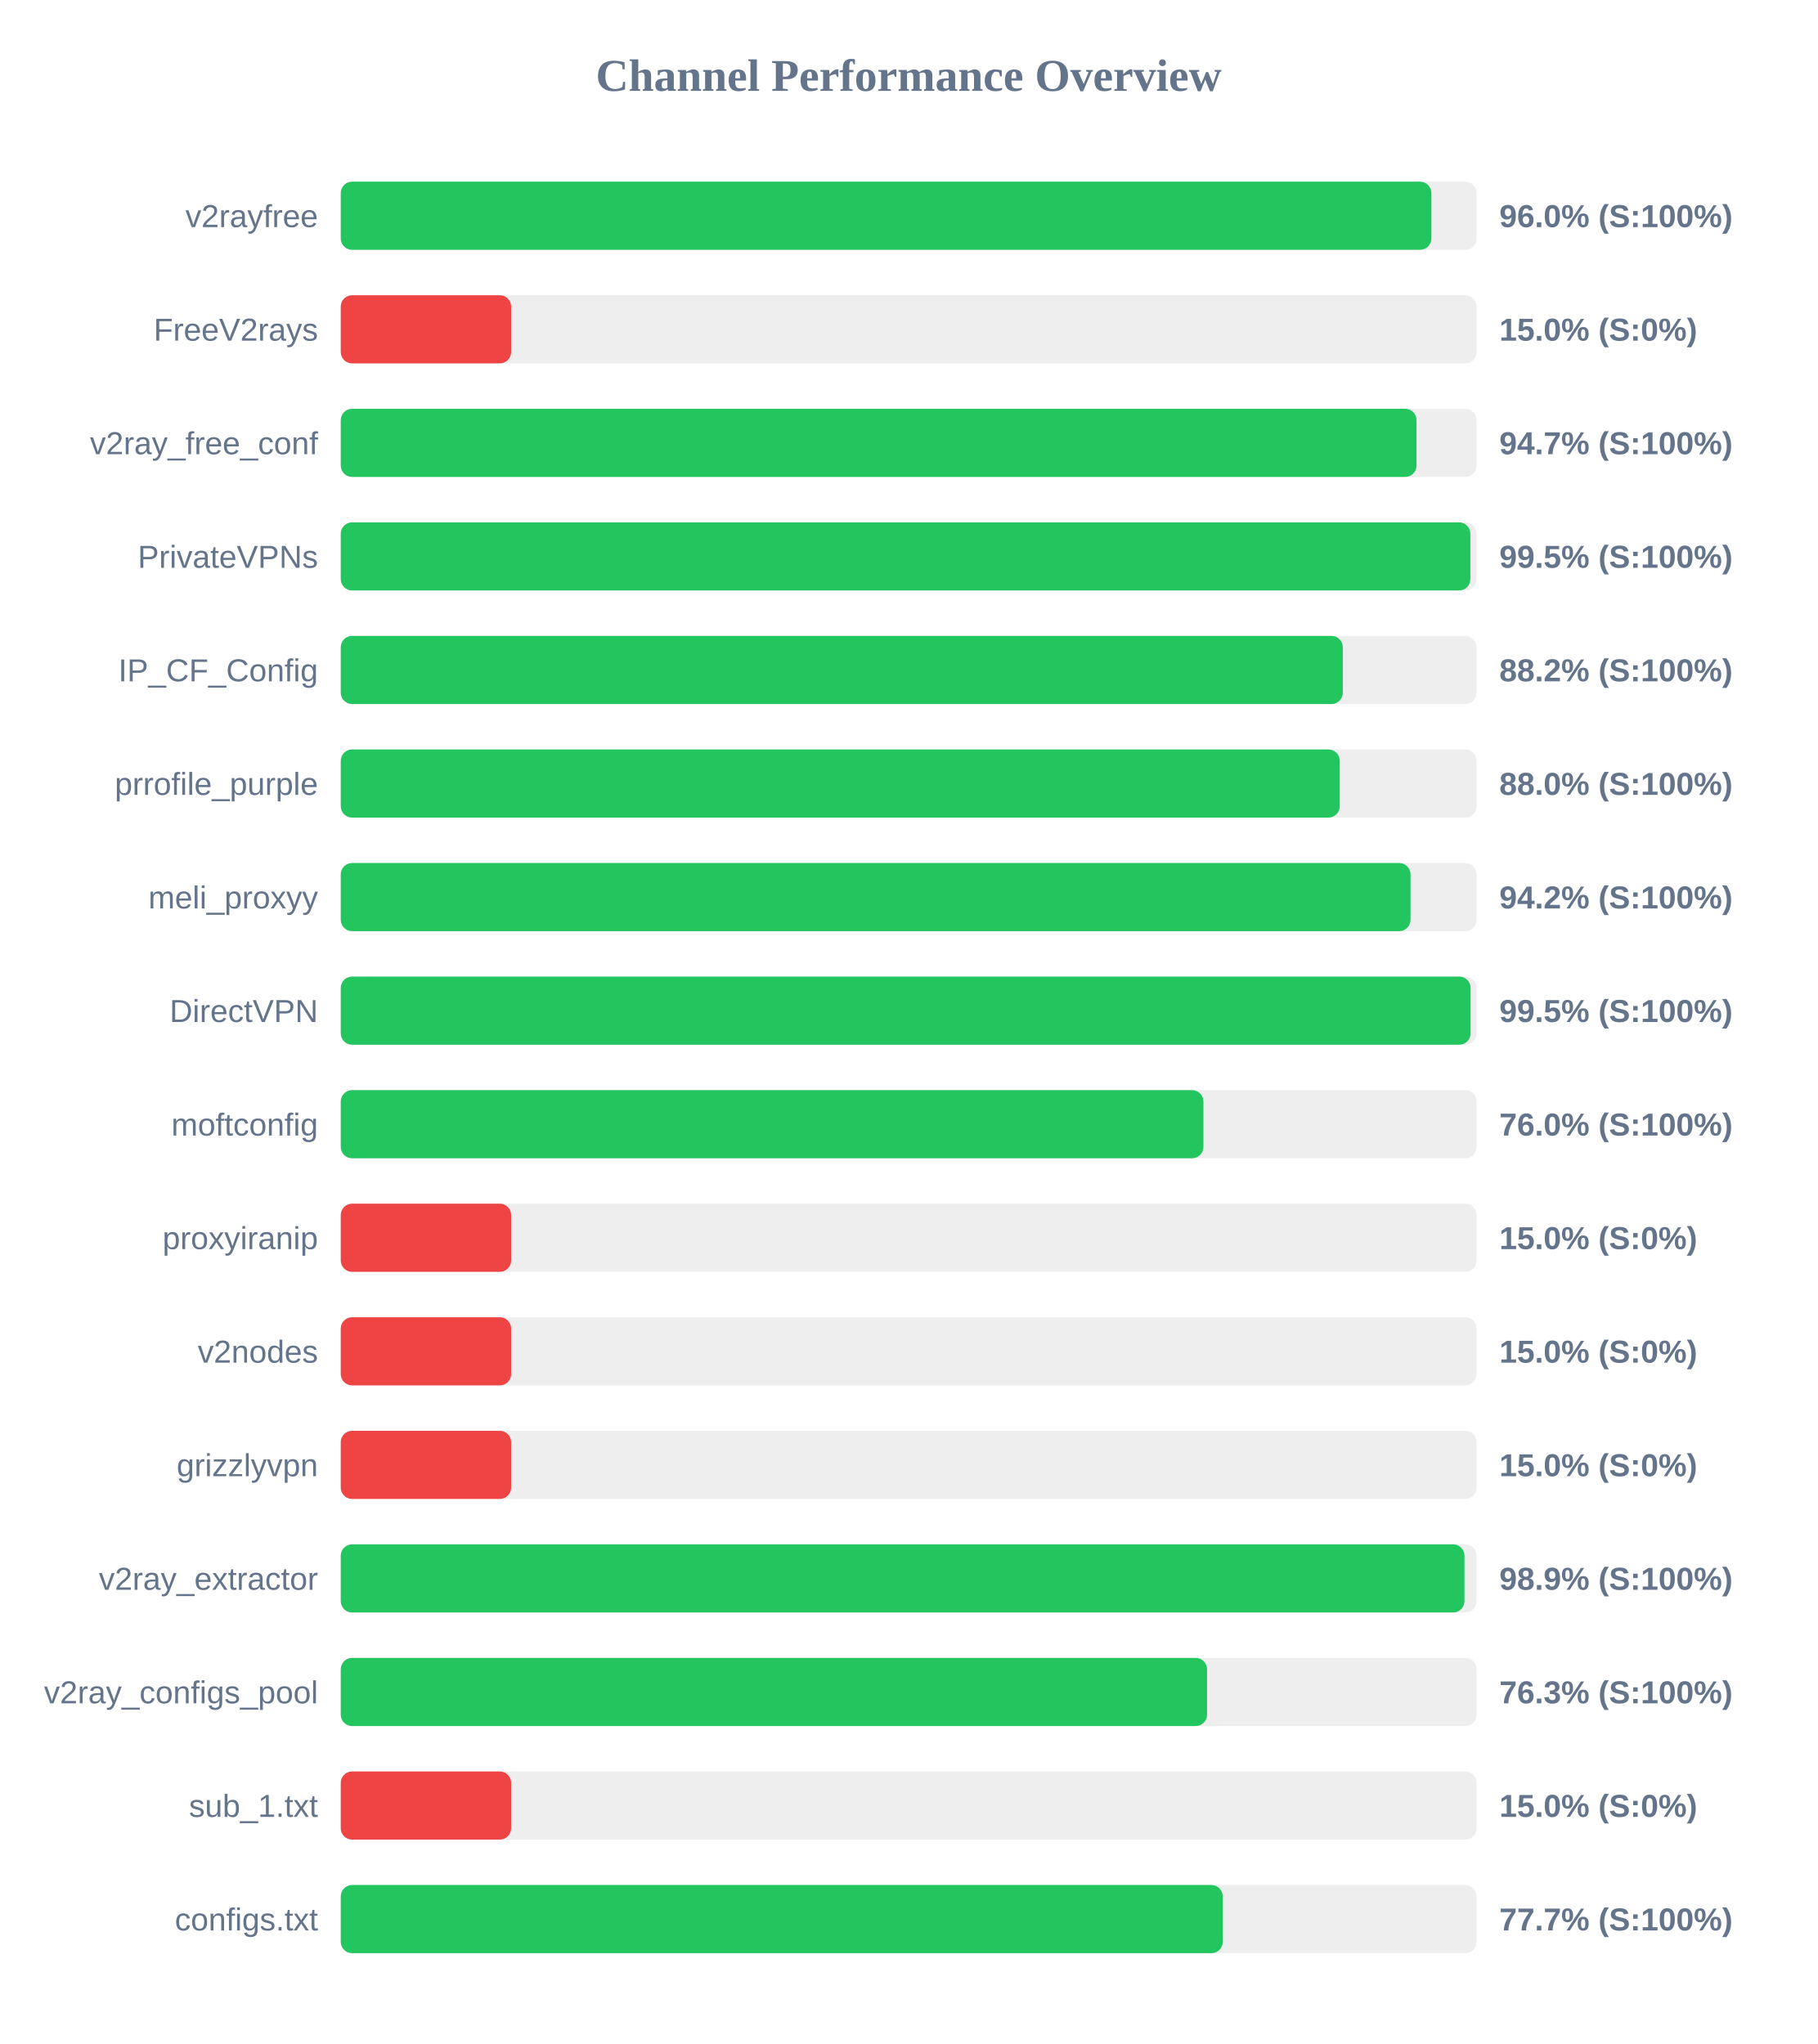
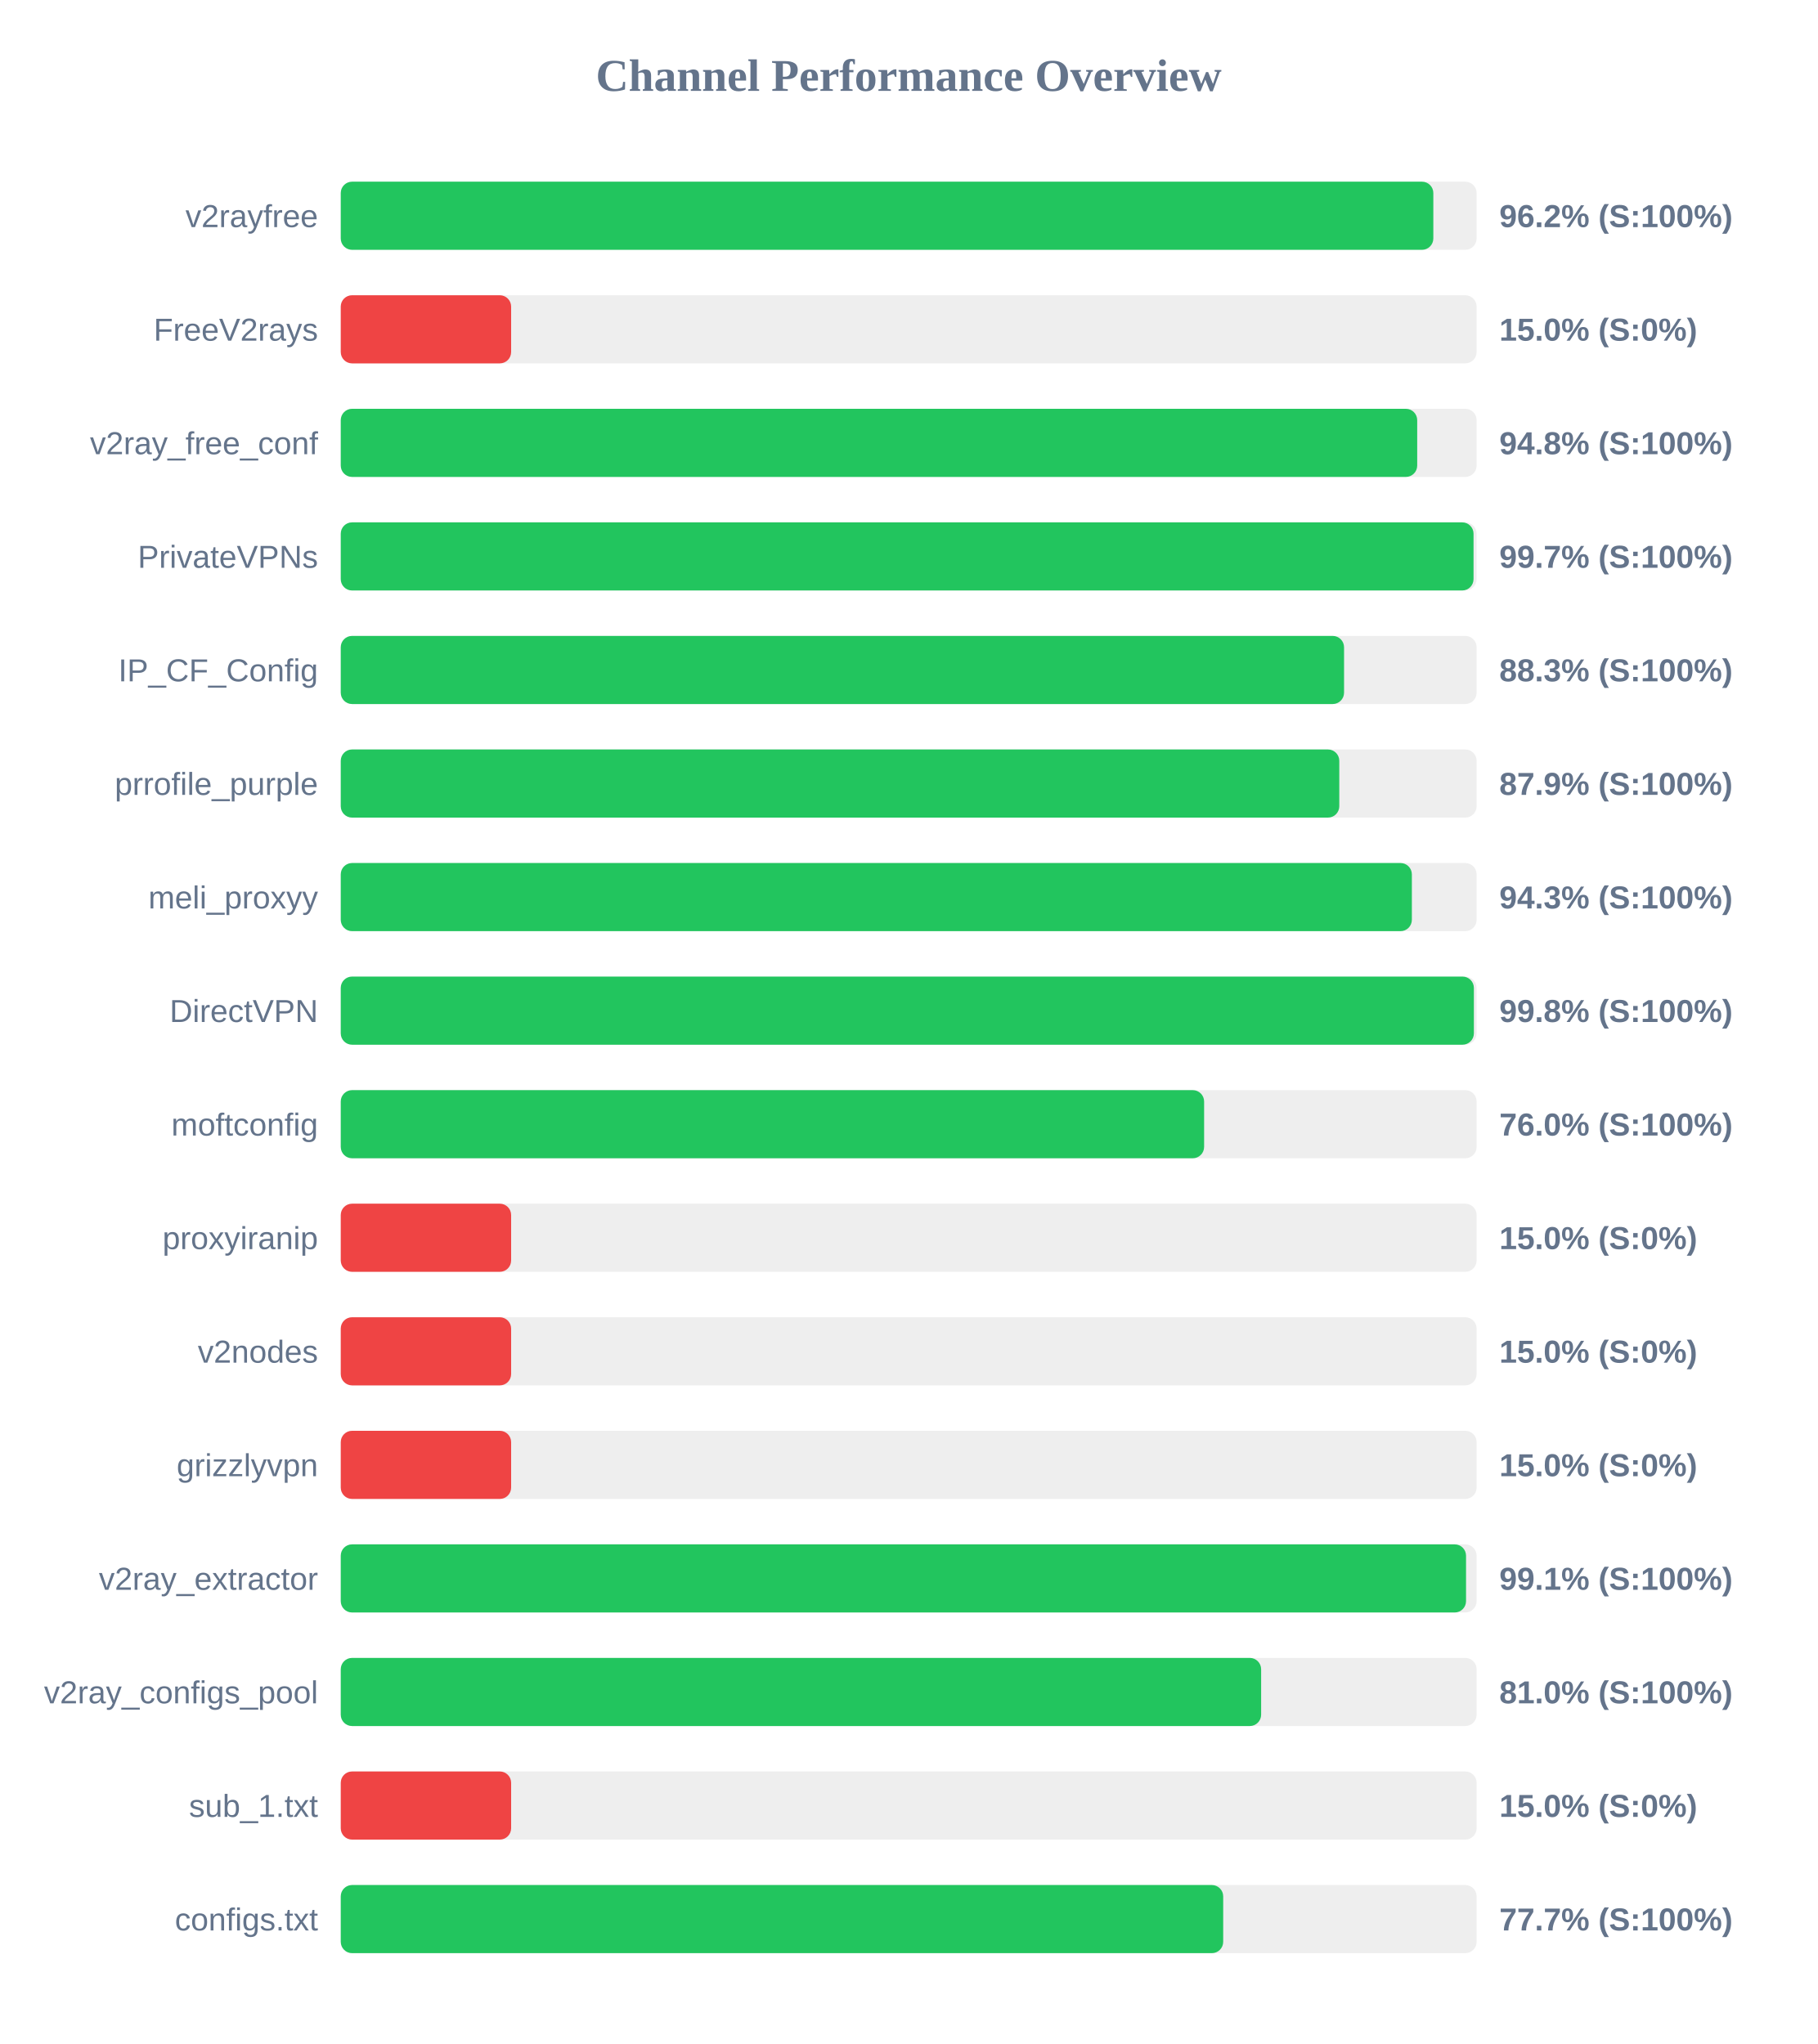
<svg xmlns="http://www.w3.org/2000/svg" width="800" height="900" version="1.1">
  <style>
        .row { font: 14px Arial; fill: #64748b; }
        .score { font: bold 14px Arial; fill: #64748b; }
    </style>
  <text x="400" y="40" text-anchor="middle" font-size="20px" font-weight="bold" fill="#64748b">Channel Performance Overview</text>
  <rect x="150" y="80" width="500" height="30" fill="#eee" rx="5" />
-   <rect x="150" y="80" width="480.1" height="30" fill="#22c55e" rx="5" />
+   <rect x="150" y="80" width="480.95" height="30" fill="#22c55e" rx="5" />
  <text x="140" y="100" text-anchor="end" class="row">v2rayfree</text>
-   <text x="660" y="100" text-anchor="start" class="score">96.0% (S:100%)</text>
+   <text x="660" y="100" text-anchor="start" class="score">96.2% (S:100%)</text>
  <rect x="150" y="130" width="500" height="30" fill="#eee" rx="5" />
  <rect x="150" y="130" width="75.0" height="30" fill="#ef4444" rx="5" />
  <text x="140" y="150" text-anchor="end" class="row">FreeV2rays</text>
  <text x="660" y="150" text-anchor="start" class="score">15.0% (S:0%)</text>
  <rect x="150" y="180" width="500" height="30" fill="#eee" rx="5" />
-   <rect x="150" y="180" width="473.55" height="30" fill="#22c55e" rx="5" />
+   <rect x="150" y="180" width="473.85" height="30" fill="#22c55e" rx="5" />
  <text x="140" y="200" text-anchor="end" class="row">v2ray_free_conf</text>
-   <text x="660" y="200" text-anchor="start" class="score">94.7% (S:100%)</text>
+   <text x="660" y="200" text-anchor="start" class="score">94.8% (S:100%)</text>
  <rect x="150" y="230" width="500" height="30" fill="#eee" rx="5" />
-   <rect x="150" y="230" width="497.25" height="30" fill="#22c55e" rx="5" />
+   <rect x="150" y="230" width="498.65" height="30" fill="#22c55e" rx="5" />
  <text x="140" y="250" text-anchor="end" class="row">PrivateVPNs</text>
-   <text x="660" y="250" text-anchor="start" class="score">99.5% (S:100%)</text>
+   <text x="660" y="250" text-anchor="start" class="score">99.7% (S:100%)</text>
  <rect x="150" y="280" width="500" height="30" fill="#eee" rx="5" />
-   <rect x="150" y="280" width="441.1" height="30" fill="#22c55e" rx="5" />
+   <rect x="150" y="280" width="441.65" height="30" fill="#22c55e" rx="5" />
  <text x="140" y="300" text-anchor="end" class="row">IP_CF_Config</text>
-   <text x="660" y="300" text-anchor="start" class="score">88.2% (S:100%)</text>
+   <text x="660" y="300" text-anchor="start" class="score">88.3% (S:100%)</text>
  <rect x="150" y="330" width="500" height="30" fill="#eee" rx="5" />
-   <rect x="150" y="330" width="439.75" height="30" fill="#22c55e" rx="5" />
+   <rect x="150" y="330" width="439.55" height="30" fill="#22c55e" rx="5" />
  <text x="140" y="350" text-anchor="end" class="row">prrofile_purple</text>
-   <text x="660" y="350" text-anchor="start" class="score">88.0% (S:100%)</text>
+   <text x="660" y="350" text-anchor="start" class="score">87.9% (S:100%)</text>
  <rect x="150" y="380" width="500" height="30" fill="#eee" rx="5" />
-   <rect x="150" y="380" width="470.9" height="30" fill="#22c55e" rx="5" />
+   <rect x="150" y="380" width="471.5" height="30" fill="#22c55e" rx="5" />
  <text x="140" y="400" text-anchor="end" class="row">meli_proxyy</text>
-   <text x="660" y="400" text-anchor="start" class="score">94.2% (S:100%)</text>
+   <text x="660" y="400" text-anchor="start" class="score">94.3% (S:100%)</text>
  <rect x="150" y="430" width="500" height="30" fill="#eee" rx="5" />
-   <rect x="150" y="430" width="497.35" height="30" fill="#22c55e" rx="5" />
+   <rect x="150" y="430" width="498.8" height="30" fill="#22c55e" rx="5" />
  <text x="140" y="450" text-anchor="end" class="row">DirectVPN</text>
-   <text x="660" y="450" text-anchor="start" class="score">99.5% (S:100%)</text>
+   <text x="660" y="450" text-anchor="start" class="score">99.8% (S:100%)</text>
  <rect x="150" y="480" width="500" height="30" fill="#eee" rx="5" />
-   <rect x="150" y="480" width="379.75" height="30" fill="#22c55e" rx="5" />
+   <rect x="150" y="480" width="380.05" height="30" fill="#22c55e" rx="5" />
  <text x="140" y="500" text-anchor="end" class="row">moftconfig</text>
  <text x="660" y="500" text-anchor="start" class="score">76.0% (S:100%)</text>
  <rect x="150" y="530" width="500" height="30" fill="#eee" rx="5" />
  <rect x="150" y="530" width="75.0" height="30" fill="#ef4444" rx="5" />
  <text x="140" y="550" text-anchor="end" class="row">proxyiranip</text>
  <text x="660" y="550" text-anchor="start" class="score">15.0% (S:0%)</text>
  <rect x="150" y="580" width="500" height="30" fill="#eee" rx="5" />
  <rect x="150" y="580" width="75.0" height="30" fill="#ef4444" rx="5" />
  <text x="140" y="600" text-anchor="end" class="row">v2nodes</text>
  <text x="660" y="600" text-anchor="start" class="score">15.0% (S:0%)</text>
  <rect x="150" y="630" width="500" height="30" fill="#eee" rx="5" />
  <rect x="150" y="630" width="75.0" height="30" fill="#ef4444" rx="5" />
  <text x="140" y="650" text-anchor="end" class="row">grizzlyvpn</text>
  <text x="660" y="650" text-anchor="start" class="score">15.0% (S:0%)</text>
  <rect x="150" y="680" width="500" height="30" fill="#eee" rx="5" />
-   <rect x="150" y="680" width="494.65" height="30" fill="#22c55e" rx="5" />
+   <rect x="150" y="680" width="495.35" height="30" fill="#22c55e" rx="5" />
  <text x="140" y="700" text-anchor="end" class="row">v2ray_extractor</text>
-   <text x="660" y="700" text-anchor="start" class="score">98.9% (S:100%)</text>
+   <text x="660" y="700" text-anchor="start" class="score">99.1% (S:100%)</text>
  <rect x="150" y="730" width="500" height="30" fill="#eee" rx="5" />
-   <rect x="150" y="730" width="381.35" height="30" fill="#22c55e" rx="5" />
+   <rect x="150" y="730" width="405.15" height="30" fill="#22c55e" rx="5" />
  <text x="140" y="750" text-anchor="end" class="row">v2ray_configs_pool</text>
-   <text x="660" y="750" text-anchor="start" class="score">76.3% (S:100%)</text>
+   <text x="660" y="750" text-anchor="start" class="score">81.0% (S:100%)</text>
  <rect x="150" y="780" width="500" height="30" fill="#eee" rx="5" />
  <rect x="150" y="780" width="75.0" height="30" fill="#ef4444" rx="5" />
  <text x="140" y="800" text-anchor="end" class="row">sub_1.txt</text>
  <text x="660" y="800" text-anchor="start" class="score">15.0% (S:0%)</text>
  <rect x="150" y="830" width="500" height="30" fill="#eee" rx="5" />
-   <rect x="150" y="830" width="388.25" height="30" fill="#22c55e" rx="5" />
+   <rect x="150" y="830" width="388.45" height="30" fill="#22c55e" rx="5" />
  <text x="140" y="850" text-anchor="end" class="row">configs.txt</text>
  <text x="660" y="850" text-anchor="start" class="score">77.7% (S:100%)</text>
</svg>
